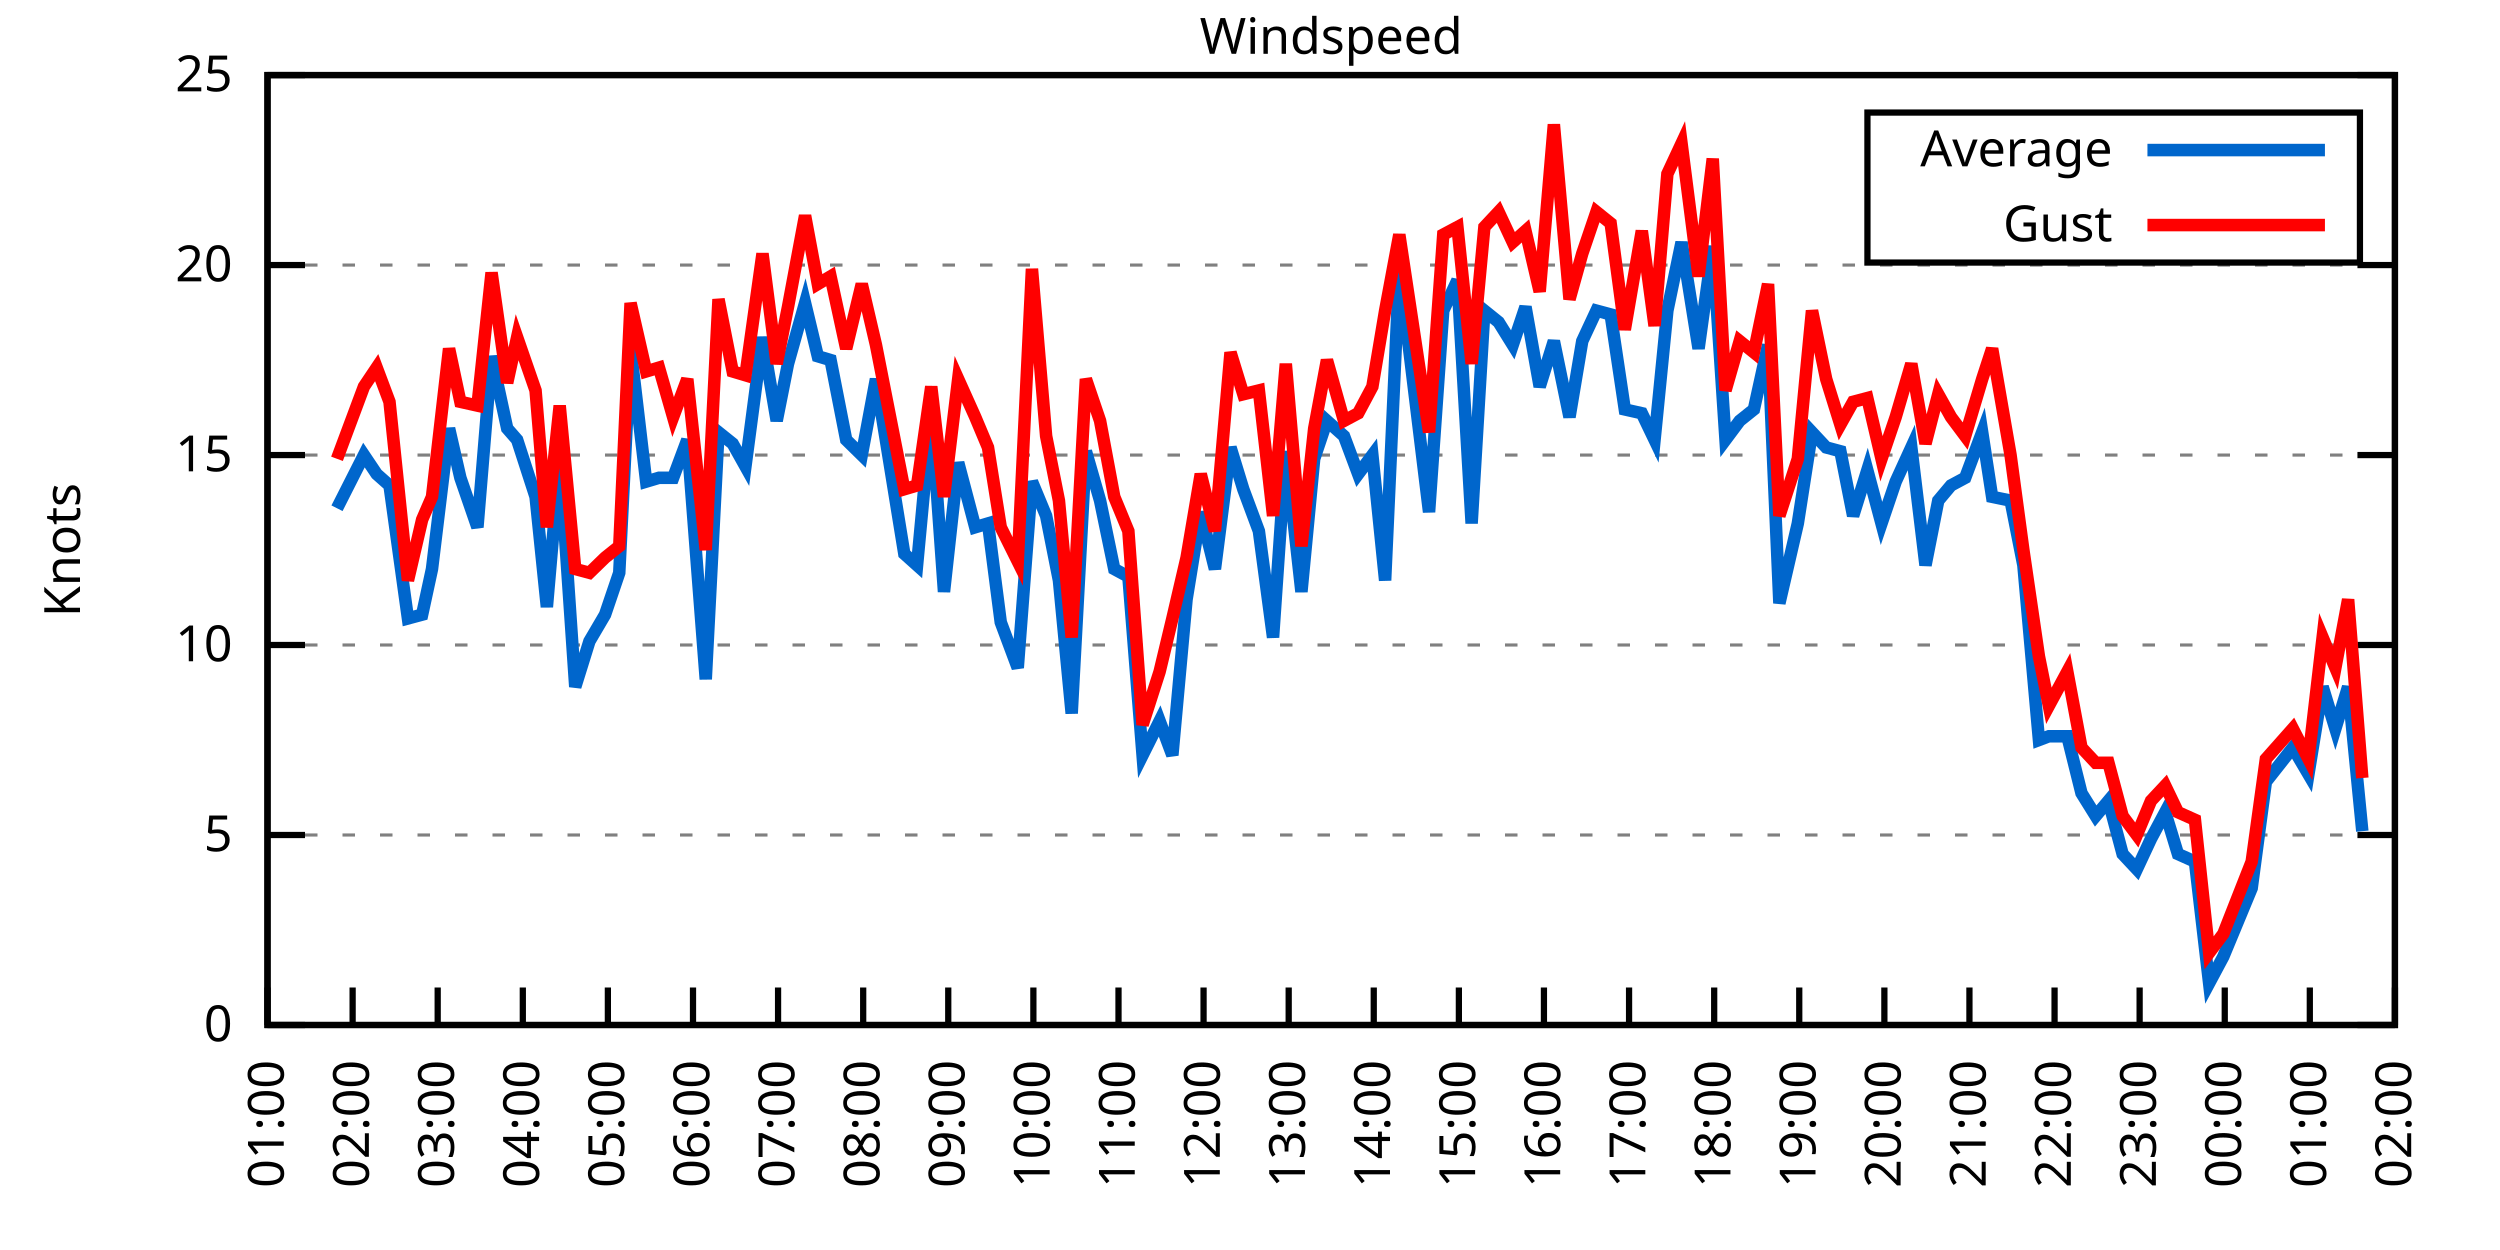
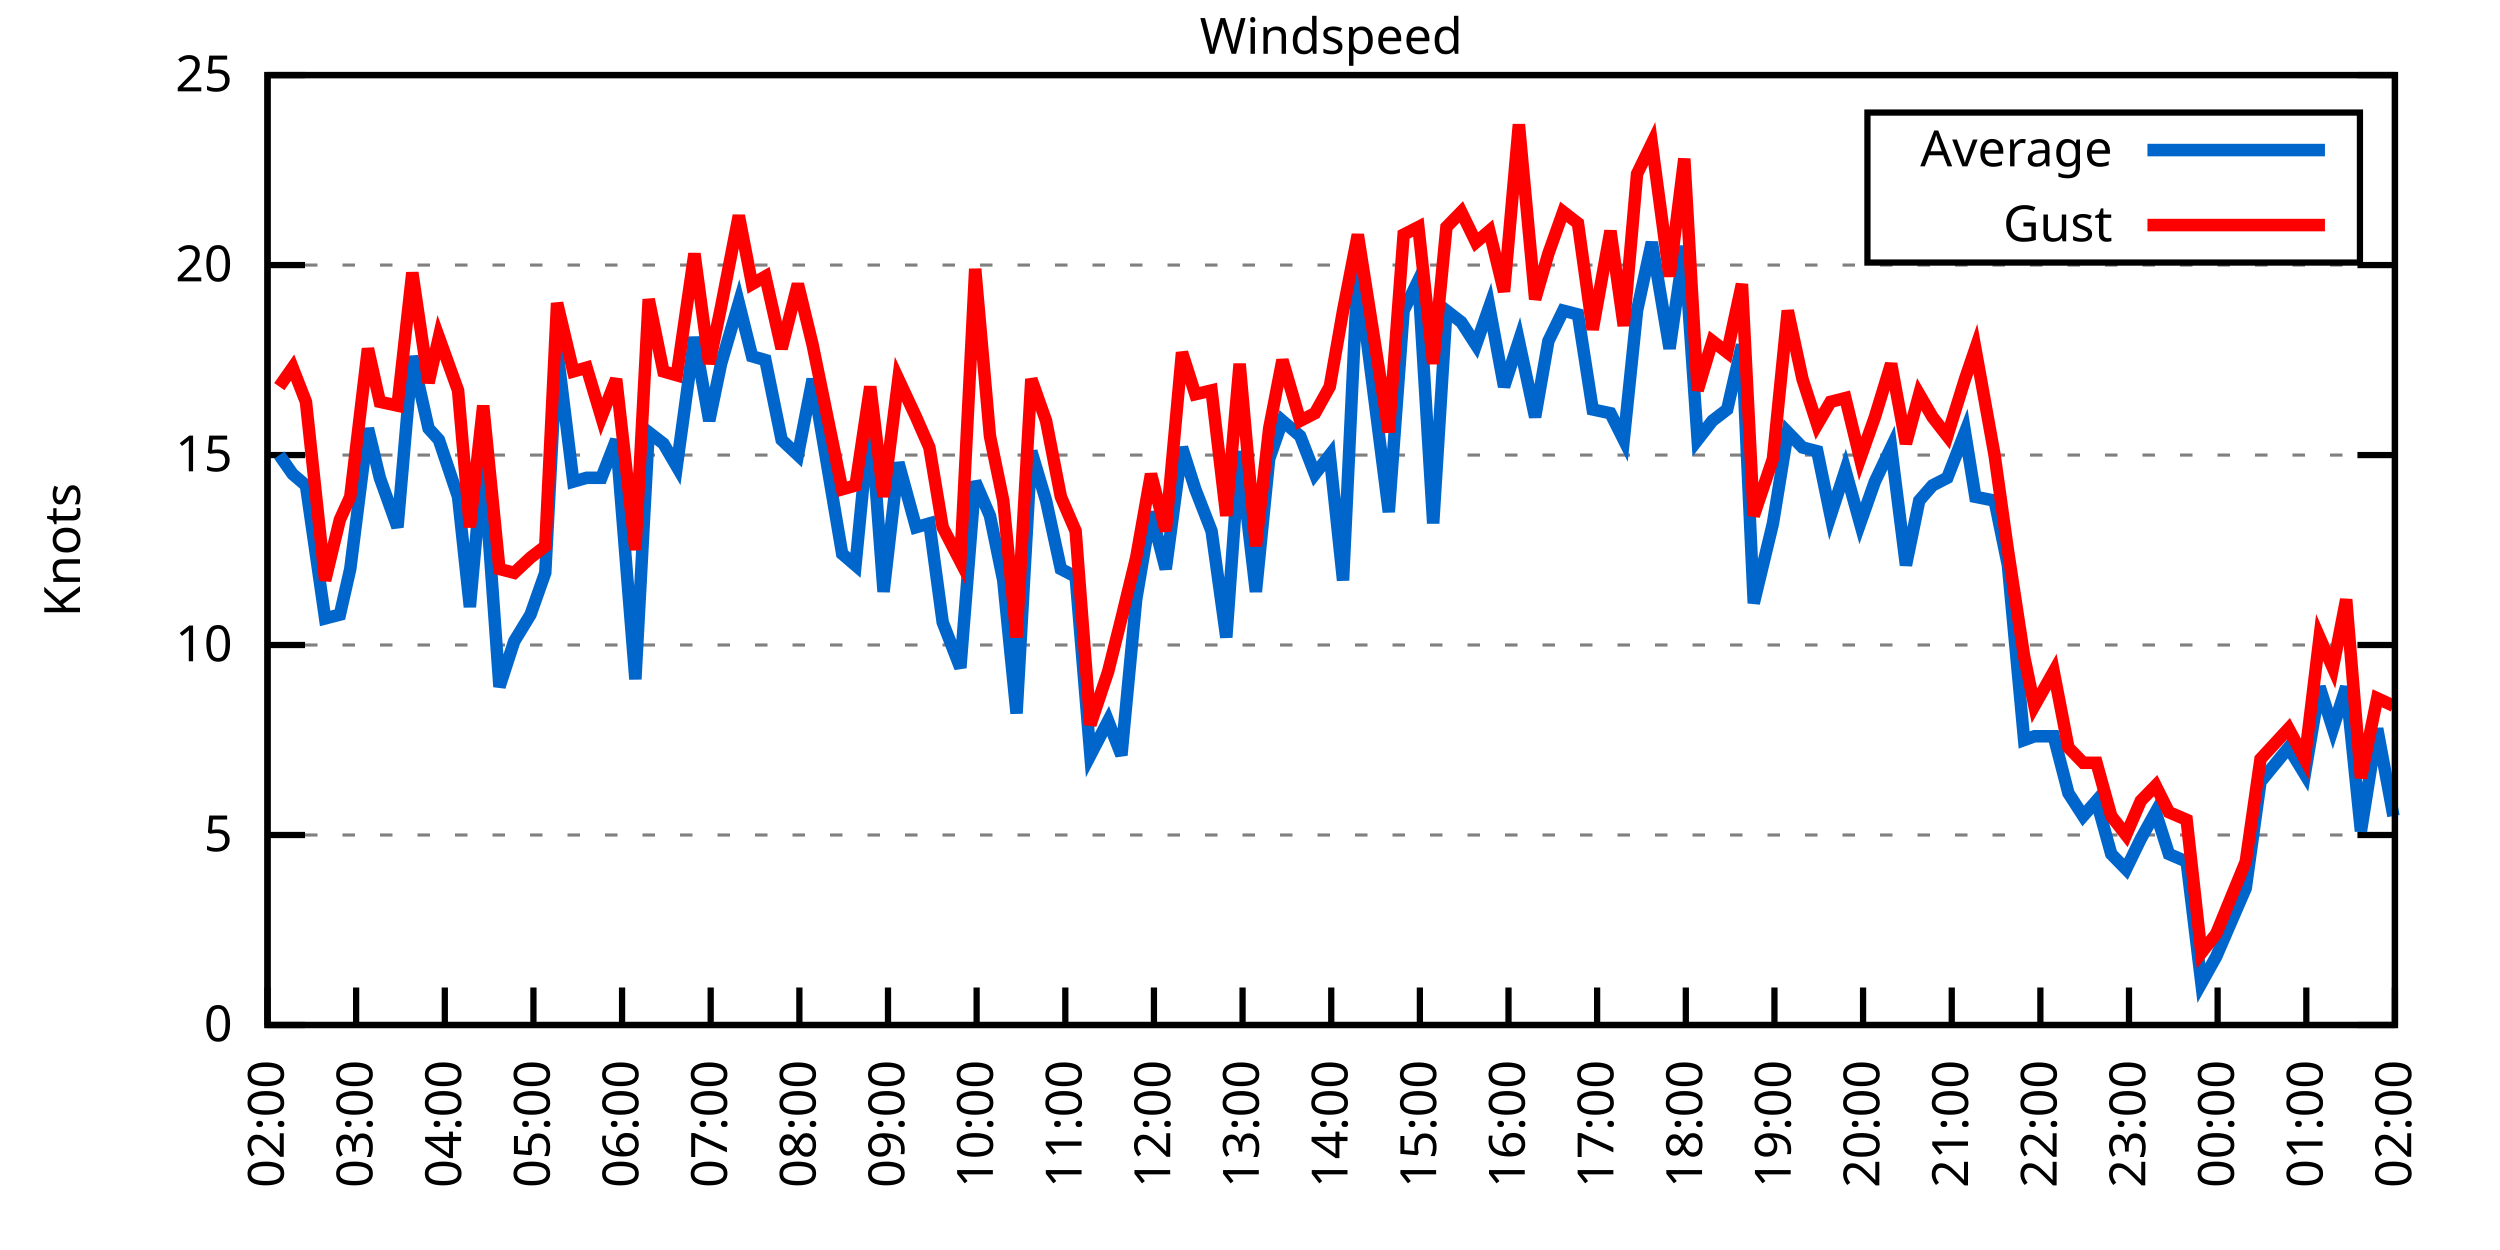
<svg xmlns="http://www.w3.org/2000/svg" xmlns:xlink="http://www.w3.org/1999/xlink" width="400" height="200" viewBox="0 0 400 200">
  <g id="gnuplot_canvas">
    <rect x="0" y="0" width="400" height="200" fill="none" />
    <defs>
      <circle id="gpDot" r="0.5" stroke-width="0.5" stroke="currentColor" />
      <path id="gpPt0" stroke-width="0.333" stroke="currentColor" d="M-1,0 h2 M0,-1 v2" />
      <path id="gpPt1" stroke-width="0.333" stroke="currentColor" d="M-1,-1 L1,1 M1,-1 L-1,1" />
      <path id="gpPt2" stroke-width="0.333" stroke="currentColor" d="M-1,0 L1,0 M0,-1 L0,1 M-1,-1 L1,1 M-1,1 L1,-1" />
      <rect id="gpPt3" stroke-width="0.333" stroke="currentColor" x="-1" y="-1" width="2" height="2" />
      <rect id="gpPt4" stroke-width="0.333" stroke="currentColor" fill="currentColor" x="-1" y="-1" width="2" height="2" />
      <circle id="gpPt5" stroke-width="0.333" stroke="currentColor" cx="0" cy="0" r="1" />
      <use xlink:href="#gpPt5" id="gpPt6" fill="currentColor" stroke="none" />
      <path id="gpPt7" stroke-width="0.333" stroke="currentColor" d="M0,-1.33 L-1.33,0.67 L1.33,0.67 z" />
      <use xlink:href="#gpPt7" id="gpPt8" fill="currentColor" stroke="none" />
      <use xlink:href="#gpPt7" id="gpPt9" stroke="currentColor" transform="rotate(180)" />
      <use xlink:href="#gpPt9" id="gpPt10" fill="currentColor" stroke="none" />
      <use xlink:href="#gpPt3" id="gpPt11" stroke="currentColor" transform="rotate(45)" />
      <use xlink:href="#gpPt11" id="gpPt12" fill="currentColor" stroke="none" />
      <path id="gpPt13" stroke-width="0.333" stroke="currentColor" d="M0,1.330 L1.265,0.411 L0.782,-1.067 L-0.782,-1.076 L-1.265,0.411 z" />
      <use xlink:href="#gpPt13" id="gpPt14" fill="currentColor" stroke="none" />
      <filter id="textbox" filterUnits="objectBoundingBox" x="0" y="0" height="1" width="1">
        <feFlood flood-color="white" flood-opacity="1" result="bgnd" />
        <feComposite in="SourceGraphic" in2="bgnd" operator="atop" />
      </filter>
      <filter id="greybox" filterUnits="objectBoundingBox" x="0" y="0" height="1" width="1">
        <feFlood flood-color="lightgrey" flood-opacity="1" result="grey" />
        <feComposite in="SourceGraphic" in2="grey" operator="atop" />
      </filter>
    </defs>
    <g fill="none" color="white" stroke="currentColor" stroke-width="1.00" stroke-linecap="butt" stroke-linejoin="miter">
</g>
    <g fill="none" color="black" stroke="currentColor" stroke-width="1.00" stroke-linecap="butt" stroke-linejoin="miter">
      <g stroke="none" shape-rendering="crispEdges">
        <polygon fill="rgb(255, 255, 255)" points="42.80,164.00 383.18,164.00 383.18,12.02 42.80,12.02 " />
      </g>
    </g>
    <g fill="none" color="black" stroke="currentColor" stroke-width="1.00" stroke-linecap="butt" stroke-linejoin="miter">
</g>
    <g fill="none" color="black" stroke="black" stroke-width="0.50" stroke-linecap="butt" stroke-linejoin="miter">
</g>
    <g fill="none" color="gray" stroke="currentColor" stroke-width="0.50" stroke-linecap="butt" stroke-linejoin="miter">
      <path stroke="gray" stroke-dasharray="2,4" class="gridline" d="M42.80,164.00 L383.19,164.00  " />
    </g>
    <g fill="none" color="gray" stroke="gray" stroke-width="1.00" stroke-linecap="butt" stroke-linejoin="miter">
</g>
    <g fill="none" color="black" stroke="currentColor" stroke-width="1.00" stroke-linecap="butt" stroke-linejoin="miter">
      <path stroke="black" d="M42.80,164.00 L48.80,164.00 M383.19,164.00 L377.19,164.00  " />
      <g transform="translate(37.20,166.60)" stroke="none" fill="black" font-family="Sans" font-size="8.00" text-anchor="end">
        <text>
          <tspan font-family="Sans"> 0</tspan>
        </text>
      </g>
    </g>
    <g fill="none" color="black" stroke="currentColor" stroke-width="1.00" stroke-linecap="butt" stroke-linejoin="miter">
</g>
    <g fill="none" color="black" stroke="black" stroke-width="0.50" stroke-linecap="butt" stroke-linejoin="miter">
</g>
    <g fill="none" color="gray" stroke="currentColor" stroke-width="0.50" stroke-linecap="butt" stroke-linejoin="miter">
      <path stroke="gray" stroke-dasharray="2,4" class="gridline" d="M42.80,133.60 L383.19,133.60  " />
    </g>
    <g fill="none" color="gray" stroke="gray" stroke-width="1.00" stroke-linecap="butt" stroke-linejoin="miter">
</g>
    <g fill="none" color="black" stroke="currentColor" stroke-width="1.00" stroke-linecap="butt" stroke-linejoin="miter">
      <path stroke="black" d="M42.80,133.60 L48.80,133.60 M383.19,133.60 L377.19,133.60  " />
      <g transform="translate(37.20,136.20)" stroke="none" fill="black" font-family="Sans" font-size="8.00" text-anchor="end">
        <text>
          <tspan font-family="Sans"> 5</tspan>
        </text>
      </g>
    </g>
    <g fill="none" color="black" stroke="currentColor" stroke-width="1.00" stroke-linecap="butt" stroke-linejoin="miter">
</g>
    <g fill="none" color="black" stroke="black" stroke-width="0.50" stroke-linecap="butt" stroke-linejoin="miter">
</g>
    <g fill="none" color="gray" stroke="currentColor" stroke-width="0.50" stroke-linecap="butt" stroke-linejoin="miter">
      <path stroke="gray" stroke-dasharray="2,4" class="gridline" d="M42.80,103.20 L383.19,103.20  " />
    </g>
    <g fill="none" color="gray" stroke="gray" stroke-width="1.00" stroke-linecap="butt" stroke-linejoin="miter">
</g>
    <g fill="none" color="black" stroke="currentColor" stroke-width="1.00" stroke-linecap="butt" stroke-linejoin="miter">
      <path stroke="black" d="M42.80,103.20 L48.80,103.20 M383.19,103.20 L377.19,103.20  " />
      <g transform="translate(37.20,105.80)" stroke="none" fill="black" font-family="Sans" font-size="8.00" text-anchor="end">
        <text>
          <tspan font-family="Sans"> 10</tspan>
        </text>
      </g>
    </g>
    <g fill="none" color="black" stroke="currentColor" stroke-width="1.00" stroke-linecap="butt" stroke-linejoin="miter">
</g>
    <g fill="none" color="black" stroke="black" stroke-width="0.50" stroke-linecap="butt" stroke-linejoin="miter">
</g>
    <g fill="none" color="gray" stroke="currentColor" stroke-width="0.50" stroke-linecap="butt" stroke-linejoin="miter">
      <path stroke="gray" stroke-dasharray="2,4" class="gridline" d="M42.80,72.81 L383.19,72.81  " />
    </g>
    <g fill="none" color="gray" stroke="gray" stroke-width="1.00" stroke-linecap="butt" stroke-linejoin="miter">
</g>
    <g fill="none" color="black" stroke="currentColor" stroke-width="1.00" stroke-linecap="butt" stroke-linejoin="miter">
      <path stroke="black" d="M42.80,72.81 L48.80,72.81 M383.19,72.81 L377.19,72.81  " />
      <g transform="translate(37.20,75.41)" stroke="none" fill="black" font-family="Sans" font-size="8.00" text-anchor="end">
        <text>
          <tspan font-family="Sans"> 15</tspan>
        </text>
      </g>
    </g>
    <g fill="none" color="black" stroke="currentColor" stroke-width="1.00" stroke-linecap="butt" stroke-linejoin="miter">
</g>
    <g fill="none" color="black" stroke="black" stroke-width="0.50" stroke-linecap="butt" stroke-linejoin="miter">
</g>
    <g fill="none" color="gray" stroke="currentColor" stroke-width="0.50" stroke-linecap="butt" stroke-linejoin="miter">
      <path stroke="gray" stroke-dasharray="2,4" class="gridline" d="M42.80,42.41 L383.19,42.41  " />
    </g>
    <g fill="none" color="gray" stroke="gray" stroke-width="1.00" stroke-linecap="butt" stroke-linejoin="miter">
</g>
    <g fill="none" color="black" stroke="currentColor" stroke-width="1.00" stroke-linecap="butt" stroke-linejoin="miter">
      <path stroke="black" d="M42.80,42.41 L48.80,42.41 M383.19,42.41 L377.19,42.41  " />
      <g transform="translate(37.20,45.01)" stroke="none" fill="black" font-family="Sans" font-size="8.00" text-anchor="end">
        <text>
          <tspan font-family="Sans"> 20</tspan>
        </text>
      </g>
    </g>
    <g fill="none" color="black" stroke="currentColor" stroke-width="1.00" stroke-linecap="butt" stroke-linejoin="miter">
</g>
    <g fill="none" color="black" stroke="black" stroke-width="0.50" stroke-linecap="butt" stroke-linejoin="miter">
</g>
    <g fill="none" color="gray" stroke="currentColor" stroke-width="0.50" stroke-linecap="butt" stroke-linejoin="miter">
      <path stroke="gray" stroke-dasharray="2,4" class="gridline" d="M42.80,12.01 L383.19,12.01  " />
    </g>
    <g fill="none" color="gray" stroke="gray" stroke-width="1.00" stroke-linecap="butt" stroke-linejoin="miter">
</g>
    <g fill="none" color="black" stroke="currentColor" stroke-width="1.00" stroke-linecap="butt" stroke-linejoin="miter">
      <path stroke="black" d="M42.80,12.01 L48.80,12.01 M383.19,12.01 L377.19,12.01  " />
      <g transform="translate(37.20,14.61)" stroke="none" fill="black" font-family="Sans" font-size="8.00" text-anchor="end">
        <text>
          <tspan font-family="Sans"> 25</tspan>
        </text>
      </g>
    </g>
    <g fill="none" color="black" stroke="currentColor" stroke-width="1.00" stroke-linecap="butt" stroke-linejoin="miter">
      <path stroke="black" d="M42.80,164.00 L42.80,158.00  " />
      <g transform="translate(45.40,169.60) rotate(270.00)" stroke="none" fill="black" font-family="Sans" font-size="8.00" text-anchor="end">
        <text>
-           <tspan font-family="Sans">01:00</tspan>
-         </text>
-       </g>
-     </g>
-     <g fill="none" color="black" stroke="currentColor" stroke-width="1.00" stroke-linecap="butt" stroke-linejoin="miter">
-       <path stroke="black" d="M56.42,164.00 L56.42,158.00  " />
-       <g transform="translate(59.02,169.60) rotate(270.00)" stroke="none" fill="black" font-family="Sans" font-size="8.00" text-anchor="end">
-         <text>
          <tspan font-family="Sans">02:00</tspan>
        </text>
      </g>
    </g>
    <g fill="none" color="black" stroke="currentColor" stroke-width="1.00" stroke-linecap="butt" stroke-linejoin="miter">
-       <path stroke="black" d="M70.03,164.00 L70.03,158.00  " />
-       <g transform="translate(72.63,169.60) rotate(270.00)" stroke="none" fill="black" font-family="Sans" font-size="8.00" text-anchor="end">
+       <path stroke="black" d="M56.98,164.00 L56.98,158.00  " />
+       <g transform="translate(59.58,169.60) rotate(270.00)" stroke="none" fill="black" font-family="Sans" font-size="8.00" text-anchor="end">
        <text>
          <tspan font-family="Sans">03:00</tspan>
        </text>
      </g>
    </g>
    <g fill="none" color="black" stroke="currentColor" stroke-width="1.00" stroke-linecap="butt" stroke-linejoin="miter">
-       <path stroke="black" d="M83.65,164.00 L83.65,158.00  " />
-       <g transform="translate(86.25,169.60) rotate(270.00)" stroke="none" fill="black" font-family="Sans" font-size="8.00" text-anchor="end">
+       <path stroke="black" d="M71.17,164.00 L71.17,158.00  " />
+       <g transform="translate(73.77,169.60) rotate(270.00)" stroke="none" fill="black" font-family="Sans" font-size="8.00" text-anchor="end">
        <text>
          <tspan font-family="Sans">04:00</tspan>
        </text>
      </g>
    </g>
    <g fill="none" color="black" stroke="currentColor" stroke-width="1.00" stroke-linecap="butt" stroke-linejoin="miter">
-       <path stroke="black" d="M97.26,164.00 L97.26,158.00  " />
-       <g transform="translate(99.86,169.60) rotate(270.00)" stroke="none" fill="black" font-family="Sans" font-size="8.00" text-anchor="end">
+       <path stroke="black" d="M85.35,164.00 L85.35,158.00  " />
+       <g transform="translate(87.95,169.60) rotate(270.00)" stroke="none" fill="black" font-family="Sans" font-size="8.00" text-anchor="end">
        <text>
          <tspan font-family="Sans">05:00</tspan>
        </text>
      </g>
    </g>
    <g fill="none" color="black" stroke="currentColor" stroke-width="1.00" stroke-linecap="butt" stroke-linejoin="miter">
-       <path stroke="black" d="M110.88,164.00 L110.88,158.00  " />
-       <g transform="translate(113.48,169.60) rotate(270.00)" stroke="none" fill="black" font-family="Sans" font-size="8.00" text-anchor="end">
+       <path stroke="black" d="M99.53,164.00 L99.53,158.00  " />
+       <g transform="translate(102.13,169.60) rotate(270.00)" stroke="none" fill="black" font-family="Sans" font-size="8.00" text-anchor="end">
        <text>
          <tspan font-family="Sans">06:00</tspan>
        </text>
      </g>
    </g>
    <g fill="none" color="black" stroke="currentColor" stroke-width="1.00" stroke-linecap="butt" stroke-linejoin="miter">
-       <path stroke="black" d="M124.49,164.00 L124.49,158.00  " />
-       <g transform="translate(127.09,169.60) rotate(270.00)" stroke="none" fill="black" font-family="Sans" font-size="8.00" text-anchor="end">
+       <path stroke="black" d="M113.71,164.00 L113.71,158.00  " />
+       <g transform="translate(116.31,169.60) rotate(270.00)" stroke="none" fill="black" font-family="Sans" font-size="8.00" text-anchor="end">
        <text>
          <tspan font-family="Sans">07:00</tspan>
        </text>
      </g>
    </g>
    <g fill="none" color="black" stroke="currentColor" stroke-width="1.00" stroke-linecap="butt" stroke-linejoin="miter">
-       <path stroke="black" d="M138.11,164.00 L138.11,158.00  " />
-       <g transform="translate(140.71,169.60) rotate(270.00)" stroke="none" fill="black" font-family="Sans" font-size="8.00" text-anchor="end">
+       <path stroke="black" d="M127.90,164.00 L127.90,158.00  " />
+       <g transform="translate(130.50,169.60) rotate(270.00)" stroke="none" fill="black" font-family="Sans" font-size="8.00" text-anchor="end">
        <text>
          <tspan font-family="Sans">08:00</tspan>
        </text>
      </g>
    </g>
    <g fill="none" color="black" stroke="currentColor" stroke-width="1.00" stroke-linecap="butt" stroke-linejoin="miter">
-       <path stroke="black" d="M151.72,164.00 L151.72,158.00  " />
-       <g transform="translate(154.32,169.60) rotate(270.00)" stroke="none" fill="black" font-family="Sans" font-size="8.00" text-anchor="end">
+       <path stroke="black" d="M142.08,164.00 L142.08,158.00  " />
+       <g transform="translate(144.68,169.60) rotate(270.00)" stroke="none" fill="black" font-family="Sans" font-size="8.00" text-anchor="end">
        <text>
          <tspan font-family="Sans">09:00</tspan>
        </text>
      </g>
    </g>
    <g fill="none" color="black" stroke="currentColor" stroke-width="1.00" stroke-linecap="butt" stroke-linejoin="miter">
-       <path stroke="black" d="M165.34,164.00 L165.34,158.00  " />
-       <g transform="translate(167.94,169.60) rotate(270.00)" stroke="none" fill="black" font-family="Sans" font-size="8.00" text-anchor="end">
+       <path stroke="black" d="M156.26,164.00 L156.26,158.00  " />
+       <g transform="translate(158.86,169.60) rotate(270.00)" stroke="none" fill="black" font-family="Sans" font-size="8.00" text-anchor="end">
        <text>
          <tspan font-family="Sans">10:00</tspan>
        </text>
      </g>
    </g>
    <g fill="none" color="black" stroke="currentColor" stroke-width="1.00" stroke-linecap="butt" stroke-linejoin="miter">
-       <path stroke="black" d="M178.96,164.00 L178.96,158.00  " />
-       <g transform="translate(181.56,169.60) rotate(270.00)" stroke="none" fill="black" font-family="Sans" font-size="8.00" text-anchor="end">
+       <path stroke="black" d="M170.45,164.00 L170.45,158.00  " />
+       <g transform="translate(173.05,169.60) rotate(270.00)" stroke="none" fill="black" font-family="Sans" font-size="8.00" text-anchor="end">
        <text>
          <tspan font-family="Sans">11:00</tspan>
        </text>
      </g>
    </g>
    <g fill="none" color="black" stroke="currentColor" stroke-width="1.00" stroke-linecap="butt" stroke-linejoin="miter">
-       <path stroke="black" d="M192.57,164.00 L192.57,158.00  " />
-       <g transform="translate(195.17,169.60) rotate(270.00)" stroke="none" fill="black" font-family="Sans" font-size="8.00" text-anchor="end">
+       <path stroke="black" d="M184.63,164.00 L184.63,158.00  " />
+       <g transform="translate(187.23,169.60) rotate(270.00)" stroke="none" fill="black" font-family="Sans" font-size="8.00" text-anchor="end">
        <text>
          <tspan font-family="Sans">12:00</tspan>
        </text>
      </g>
    </g>
    <g fill="none" color="black" stroke="currentColor" stroke-width="1.00" stroke-linecap="butt" stroke-linejoin="miter">
-       <path stroke="black" d="M206.19,164.00 L206.19,158.00  " />
-       <g transform="translate(208.79,169.60) rotate(270.00)" stroke="none" fill="black" font-family="Sans" font-size="8.00" text-anchor="end">
+       <path stroke="black" d="M198.81,164.00 L198.81,158.00  " />
+       <g transform="translate(201.41,169.60) rotate(270.00)" stroke="none" fill="black" font-family="Sans" font-size="8.00" text-anchor="end">
        <text>
          <tspan font-family="Sans">13:00</tspan>
        </text>
      </g>
    </g>
    <g fill="none" color="black" stroke="currentColor" stroke-width="1.00" stroke-linecap="butt" stroke-linejoin="miter">
-       <path stroke="black" d="M219.80,164.00 L219.80,158.00  " />
-       <g transform="translate(222.40,169.60) rotate(270.00)" stroke="none" fill="black" font-family="Sans" font-size="8.00" text-anchor="end">
+       <path stroke="black" d="M213.00,164.00 L213.00,158.00  " />
+       <g transform="translate(215.60,169.60) rotate(270.00)" stroke="none" fill="black" font-family="Sans" font-size="8.00" text-anchor="end">
        <text>
          <tspan font-family="Sans">14:00</tspan>
        </text>
      </g>
    </g>
    <g fill="none" color="black" stroke="currentColor" stroke-width="1.00" stroke-linecap="butt" stroke-linejoin="miter">
-       <path stroke="black" d="M233.42,164.00 L233.42,158.00  " />
-       <g transform="translate(236.02,169.60) rotate(270.00)" stroke="none" fill="black" font-family="Sans" font-size="8.00" text-anchor="end">
+       <path stroke="black" d="M227.18,164.00 L227.18,158.00  " />
+       <g transform="translate(229.78,169.60) rotate(270.00)" stroke="none" fill="black" font-family="Sans" font-size="8.00" text-anchor="end">
        <text>
          <tspan font-family="Sans">15:00</tspan>
        </text>
      </g>
    </g>
    <g fill="none" color="black" stroke="currentColor" stroke-width="1.00" stroke-linecap="butt" stroke-linejoin="miter">
-       <path stroke="black" d="M247.03,164.00 L247.03,158.00  " />
-       <g transform="translate(249.63,169.60) rotate(270.00)" stroke="none" fill="black" font-family="Sans" font-size="8.00" text-anchor="end">
+       <path stroke="black" d="M241.36,164.00 L241.36,158.00  " />
+       <g transform="translate(243.96,169.60) rotate(270.00)" stroke="none" fill="black" font-family="Sans" font-size="8.00" text-anchor="end">
        <text>
          <tspan font-family="Sans">16:00</tspan>
        </text>
      </g>
    </g>
    <g fill="none" color="black" stroke="currentColor" stroke-width="1.00" stroke-linecap="butt" stroke-linejoin="miter">
-       <path stroke="black" d="M260.65,164.00 L260.65,158.00  " />
-       <g transform="translate(263.25,169.60) rotate(270.00)" stroke="none" fill="black" font-family="Sans" font-size="8.00" text-anchor="end">
+       <path stroke="black" d="M255.54,164.00 L255.54,158.00  " />
+       <g transform="translate(258.14,169.60) rotate(270.00)" stroke="none" fill="black" font-family="Sans" font-size="8.00" text-anchor="end">
        <text>
          <tspan font-family="Sans">17:00</tspan>
        </text>
      </g>
    </g>
    <g fill="none" color="black" stroke="currentColor" stroke-width="1.00" stroke-linecap="butt" stroke-linejoin="miter">
-       <path stroke="black" d="M274.27,164.00 L274.27,158.00  " />
-       <g transform="translate(276.87,169.60) rotate(270.00)" stroke="none" fill="black" font-family="Sans" font-size="8.00" text-anchor="end">
+       <path stroke="black" d="M269.73,164.00 L269.73,158.00  " />
+       <g transform="translate(272.33,169.60) rotate(270.00)" stroke="none" fill="black" font-family="Sans" font-size="8.00" text-anchor="end">
        <text>
          <tspan font-family="Sans">18:00</tspan>
        </text>
      </g>
    </g>
    <g fill="none" color="black" stroke="currentColor" stroke-width="1.00" stroke-linecap="butt" stroke-linejoin="miter">
-       <path stroke="black" d="M287.88,164.00 L287.88,158.00  " />
-       <g transform="translate(290.48,169.60) rotate(270.00)" stroke="none" fill="black" font-family="Sans" font-size="8.00" text-anchor="end">
+       <path stroke="black" d="M283.91,164.00 L283.91,158.00  " />
+       <g transform="translate(286.51,169.60) rotate(270.00)" stroke="none" fill="black" font-family="Sans" font-size="8.00" text-anchor="end">
        <text>
          <tspan font-family="Sans">19:00</tspan>
        </text>
      </g>
    </g>
    <g fill="none" color="black" stroke="currentColor" stroke-width="1.00" stroke-linecap="butt" stroke-linejoin="miter">
-       <path stroke="black" d="M301.50,164.00 L301.50,158.00  " />
-       <g transform="translate(304.10,169.60) rotate(270.00)" stroke="none" fill="black" font-family="Sans" font-size="8.00" text-anchor="end">
+       <path stroke="black" d="M298.09,164.00 L298.09,158.00  " />
+       <g transform="translate(300.69,169.60) rotate(270.00)" stroke="none" fill="black" font-family="Sans" font-size="8.00" text-anchor="end">
        <text>
          <tspan font-family="Sans">20:00</tspan>
        </text>
      </g>
    </g>
    <g fill="none" color="black" stroke="currentColor" stroke-width="1.00" stroke-linecap="butt" stroke-linejoin="miter">
-       <path stroke="black" d="M315.11,164.00 L315.11,158.00  " />
-       <g transform="translate(317.71,169.60) rotate(270.00)" stroke="none" fill="black" font-family="Sans" font-size="8.00" text-anchor="end">
+       <path stroke="black" d="M312.28,164.00 L312.28,158.00  " />
+       <g transform="translate(314.88,169.60) rotate(270.00)" stroke="none" fill="black" font-family="Sans" font-size="8.00" text-anchor="end">
        <text>
          <tspan font-family="Sans">21:00</tspan>
        </text>
      </g>
    </g>
    <g fill="none" color="black" stroke="currentColor" stroke-width="1.00" stroke-linecap="butt" stroke-linejoin="miter">
-       <path stroke="black" d="M328.73,164.00 L328.73,158.00  " />
-       <g transform="translate(331.33,169.60) rotate(270.00)" stroke="none" fill="black" font-family="Sans" font-size="8.00" text-anchor="end">
+       <path stroke="black" d="M326.46,164.00 L326.46,158.00  " />
+       <g transform="translate(329.06,169.60) rotate(270.00)" stroke="none" fill="black" font-family="Sans" font-size="8.00" text-anchor="end">
        <text>
          <tspan font-family="Sans">22:00</tspan>
        </text>
      </g>
    </g>
    <g fill="none" color="black" stroke="currentColor" stroke-width="1.00" stroke-linecap="butt" stroke-linejoin="miter">
-       <path stroke="black" d="M342.34,164.00 L342.34,158.00  " />
-       <g transform="translate(344.94,169.60) rotate(270.00)" stroke="none" fill="black" font-family="Sans" font-size="8.00" text-anchor="end">
+       <path stroke="black" d="M340.64,164.00 L340.64,158.00  " />
+       <g transform="translate(343.24,169.60) rotate(270.00)" stroke="none" fill="black" font-family="Sans" font-size="8.00" text-anchor="end">
        <text>
          <tspan font-family="Sans">23:00</tspan>
        </text>
      </g>
    </g>
    <g fill="none" color="black" stroke="currentColor" stroke-width="1.00" stroke-linecap="butt" stroke-linejoin="miter">
-       <path stroke="black" d="M355.96,164.00 L355.96,158.00  " />
-       <g transform="translate(358.56,169.60) rotate(270.00)" stroke="none" fill="black" font-family="Sans" font-size="8.00" text-anchor="end">
+       <path stroke="black" d="M354.82,164.00 L354.82,158.00  " />
+       <g transform="translate(357.42,169.60) rotate(270.00)" stroke="none" fill="black" font-family="Sans" font-size="8.00" text-anchor="end">
        <text>
          <tspan font-family="Sans">00:00</tspan>
        </text>
      </g>
    </g>
    <g fill="none" color="black" stroke="currentColor" stroke-width="1.00" stroke-linecap="butt" stroke-linejoin="miter">
-       <path stroke="black" d="M369.57,164.00 L369.57,158.00  " />
-       <g transform="translate(372.17,169.60) rotate(270.00)" stroke="none" fill="black" font-family="Sans" font-size="8.00" text-anchor="end">
+       <path stroke="black" d="M369.01,164.00 L369.01,158.00  " />
+       <g transform="translate(371.61,169.60) rotate(270.00)" stroke="none" fill="black" font-family="Sans" font-size="8.00" text-anchor="end">
        <text>
          <tspan font-family="Sans">01:00</tspan>
        </text>
      </g>
    </g>
    <g fill="none" color="black" stroke="currentColor" stroke-width="1.00" stroke-linecap="butt" stroke-linejoin="miter">
      <path stroke="black" d="M383.19,164.00 L383.19,158.00  " />
      <g transform="translate(385.79,169.60) rotate(270.00)" stroke="none" fill="black" font-family="Sans" font-size="8.00" text-anchor="end">
        <text>
          <tspan font-family="Sans">02:00</tspan>
        </text>
      </g>
    </g>
    <g fill="none" color="black" stroke="currentColor" stroke-width="1.00" stroke-linecap="butt" stroke-linejoin="miter">
</g>
    <g fill="none" color="black" stroke="currentColor" stroke-width="1.00" stroke-linecap="butt" stroke-linejoin="miter">
      <path stroke="black" d="M42.80,12.01 L42.80,164.00 L383.19,164.00 L383.19,12.01 L42.80,12.01 Z  " />
    </g>
    <g fill="none" color="black" stroke="currentColor" stroke-width="1.00" stroke-linecap="butt" stroke-linejoin="miter">
</g>
    <g fill="none" color="black" stroke="currentColor" stroke-width="1.00" stroke-linecap="butt" stroke-linejoin="miter">
      <path stroke="black" d="M298.79,42.01 L298.79,18.01 L377.59,18.01 L377.59,42.01 L298.79,42.01 Z  " />
    </g>
    <g id="Windspeed_plot_1">
      <g fill="none" color="white" stroke="black" stroke-width="2.00" stroke-linecap="butt" stroke-linejoin="miter">
</g>
      <g fill="none" color="black" stroke="currentColor" stroke-width="2.00" stroke-linecap="butt" stroke-linejoin="miter">
        <g transform="translate(337.99,26.61)" stroke="none" fill="black" font-family="Sans" font-size="8.00" text-anchor="end">
          <text>
            <tspan font-family="Sans">Average</tspan>
          </text>
        </g>
      </g>
      <g fill="none" color="black" stroke="currentColor" stroke-width="2.00" stroke-linecap="butt" stroke-linejoin="miter">
-         <path stroke="rgb(  0, 102, 204)" d="M343.59,24.01 L371.99,24.01 M53.92,81.32 L58.23,72.81 L60.27,75.85 L62.32,77.67 L65.27,98.95 L67.54,98.34   L69.12,91.04 L71.85,68.55 L73.66,76.45 L76.39,84.36 L78.65,57.00 L81.15,68.55 L82.74,70.37 L85.69,79.49   L87.50,97.12 L89.55,73.41 L92.04,109.89 L94.31,102.60 L96.81,98.34 L99.08,91.65 L100.89,55.78 L103.39,77.06   L105.43,76.45 L107.70,76.45 L109.97,70.37 L112.92,108.68 L114.96,69.16 L117.23,70.98 L119.27,74.63 L122.00,53.96   L124.27,67.33 L126.08,58.21 L128.81,48.49 L130.85,57.00 L132.89,57.61 L135.39,70.37 L137.88,72.81 L140.15,60.65   L144.69,88.61 L146.73,90.44 L149.00,66.12 L151.04,94.69 L153.31,74.02 L156.04,84.36 L158.08,83.75 L160.12,99.56   L162.84,106.85 L165.11,77.06 L167.38,82.53 L169.43,92.87 L171.47,114.15 L173.74,72.20 L176.01,80.10 L178.28,91.04   L180.54,92.26 L182.81,120.83 L185.54,115.36 L187.58,120.83 L189.85,95.91 L192.12,81.93 L194.39,91.04 L196.88,71.59   L198.93,78.28 L201.42,84.97 L203.69,101.99 L205.73,72.20 L208.23,94.69 L210.27,73.41 L212.31,67.33 L215.04,69.77   L217.31,75.85 L219.58,72.81 L221.62,92.87 L223.89,43.02 L228.65,81.93 L230.92,49.70 L233.19,44.84 L235.46,83.75   L237.50,49.70 L239.77,51.53 L242.04,55.18 L244.08,49.10 L246.35,61.86 L248.62,54.57 L251.12,66.73 L253.16,54.57   L255.43,49.70 L257.70,50.31 L259.97,65.51 L262.69,66.12 L264.73,70.37 L266.78,49.70 L269.05,38.76 L271.77,55.78   L274.04,39.37 L276.08,70.37 L278.35,67.33 L280.62,65.51 L282.89,55.18 L284.70,96.52 L287.65,83.75 L289.92,69.16   L292.19,71.59 L294.46,72.20 L296.50,82.53 L298.77,75.24 L301.04,83.75 L303.31,77.06 L305.81,71.59 L308.08,90.44   L310.12,80.10 L312.16,77.67 L314.43,76.45 L317.15,69.16 L318.74,79.49 L321.69,80.10 L323.74,90.44 L326.23,118.40   L327.82,117.80 L330.77,117.80 L333.04,126.91 L335.31,130.56 L337.35,128.13 L339.62,136.64 L341.89,139.07 L344.16,134.21   L346.43,129.95 L348.47,136.64 L351.19,137.86 L353.46,157.31 L355.73,153.06 L360.27,142.11 L362.54,125.09 L366.85,119.62   L369.35,123.87 L371.62,109.89 L373.66,116.58 L375.70,109.89 L377.97,132.99  " />
+         <path stroke="rgb(  0, 102, 204)" d="M343.59,24.01 L371.99,24.01 M44.69,72.81 L46.82,75.85 L48.95,77.67 L52.02,98.95 L54.38,98.34 L56.04,91.04   L58.87,68.55 L60.77,76.45 L63.60,84.36 L65.97,57.00 L68.57,68.55 L70.22,70.37 L73.29,79.49 L75.18,97.12   L77.31,73.41 L79.91,109.89 L82.28,102.60 L84.88,98.34 L87.24,91.65 L89.13,55.78 L91.73,77.06 L93.86,76.45   L96.22,76.45 L98.59,70.37 L101.66,108.68 L103.79,69.16 L106.15,70.98 L108.28,74.63 L111.11,53.96 L113.48,67.33   L115.37,58.21 L118.21,48.49 L120.33,57.00 L122.46,57.61 L125.06,70.37 L127.66,72.81 L130.02,60.65 L134.75,88.61   L136.88,90.44 L139.24,66.12 L141.37,94.69 L143.74,74.02 L146.57,84.36 L148.70,83.75 L150.83,99.56 L153.66,106.85   L156.03,77.06 L158.39,82.53 L160.52,92.87 L162.65,114.15 L165.01,72.20 L167.37,80.10 L169.74,91.04 L172.10,92.26   L174.46,120.83 L177.30,115.36 L179.43,120.83 L181.79,95.91 L184.16,81.93 L186.52,91.04 L189.12,71.59 L191.25,78.28   L193.85,84.97 L196.21,101.99 L198.34,72.20 L200.94,94.69 L203.07,73.41 L205.19,67.33 L208.03,69.77 L210.39,75.85   L212.76,72.81 L214.89,92.87 L217.25,43.02 L222.21,81.93 L224.58,49.70 L226.94,44.84 L229.31,83.75 L231.43,49.70   L233.80,51.53 L236.16,55.18 L238.29,49.10 L240.65,61.86 L243.02,54.57 L245.62,66.73 L247.74,54.57 L250.11,49.70   L252.47,50.31 L254.83,65.51 L257.67,66.12 L259.80,70.37 L261.93,49.70 L264.29,38.76 L267.13,55.78 L269.49,39.37   L271.62,70.37 L273.98,67.33 L276.35,65.51 L278.71,55.18 L280.60,96.52 L283.67,83.75 L286.04,69.16 L288.40,71.59   L290.76,72.20 L292.89,82.53 L295.26,75.24 L297.62,83.75 L299.98,77.06 L302.58,71.59 L304.95,90.44 L307.08,80.10   L309.20,77.67 L311.57,76.45 L314.40,69.16 L316.06,79.49 L319.13,80.10 L321.26,90.44 L323.86,118.40 L325.51,117.80   L328.59,117.80 L330.95,126.91 L333.31,130.56 L335.44,128.13 L337.80,136.64 L340.17,139.07 L342.53,134.21 L344.90,129.95   L347.02,136.64 L349.86,137.86 L352.22,157.31 L354.59,153.06 L359.32,142.11 L361.68,125.09 L366.17,119.62 L368.77,123.87   L371.13,109.89 L373.26,116.58 L375.39,109.89 L377.75,132.99 L380.35,116.58 L382.95,130.56  " />
      </g>
    </g>
    <g id="Windspeed_plot_2">
      <g fill="none" color="black" stroke="currentColor" stroke-width="2.00" stroke-linecap="butt" stroke-linejoin="miter">
        <g transform="translate(337.99,38.61)" stroke="none" fill="black" font-family="Sans" font-size="8.00" text-anchor="end">
          <text>
            <tspan font-family="Sans">Gust</tspan>
          </text>
        </g>
      </g>
      <g fill="none" color="black" stroke="currentColor" stroke-width="2.00" stroke-linecap="butt" stroke-linejoin="miter">
-         <path stroke="rgb(255,   0,   0)" d="M343.59,36.01 L371.99,36.01 M53.92,73.41 L58.23,61.86 L60.27,58.82 L62.32,64.29 L65.27,92.87 L67.54,83.14   L69.12,79.49 L71.85,55.78 L73.66,64.29 L76.39,64.90 L78.65,43.62 L81.15,61.25 L82.74,53.96 L85.69,62.47   L87.50,84.36 L89.55,64.90 L92.04,91.04 L94.31,91.65 L96.81,89.22 L99.08,87.40 L100.89,48.49 L103.39,59.43   L105.43,58.82 L107.70,66.73 L109.97,60.65 L112.92,88.00 L114.96,47.88 L117.23,59.43 L119.27,60.04 L122.00,40.58   L124.27,58.21 L126.08,49.10 L128.81,34.50 L130.85,45.45 L132.89,44.23 L135.39,55.78 L137.88,45.45 L140.15,55.18   L144.69,78.28 L146.73,77.67 L149.00,61.86 L151.04,79.49 L153.31,60.65 L156.04,66.73 L158.08,71.59 L160.12,84.36   L162.84,89.83 L165.11,43.02 L167.38,69.77 L169.43,80.10 L171.47,101.99 L173.74,60.65 L176.01,67.33 L178.28,79.49   L180.54,84.97 L182.81,115.97 L185.54,107.46 L187.58,98.95 L189.85,89.22 L192.12,75.85 L194.39,84.97 L196.88,56.39   L198.93,63.08 L201.42,62.47 L203.69,82.53 L205.73,58.21 L208.23,87.40 L210.27,68.55 L212.31,57.61 L215.04,67.33   L217.31,66.12 L219.58,61.86 L221.62,49.70 L223.89,37.54 L228.65,69.16 L230.92,37.54 L233.19,36.33 L235.46,58.21   L237.50,36.33 L239.77,33.90 L242.04,38.76 L244.08,36.94 L246.35,46.66 L248.62,19.91 L251.12,47.88 L253.16,40.58   L255.43,33.90 L257.70,35.72 L259.97,52.74 L262.69,36.94 L264.73,52.14 L266.78,27.82 L269.05,22.95 L271.77,44.23   L274.04,25.39 L276.08,62.47 L278.35,54.57 L280.62,56.39 L282.89,45.45 L284.70,82.53 L287.65,73.41 L289.92,49.70   L292.19,60.65 L294.46,67.94 L296.50,64.29 L298.77,63.69 L301.04,73.41 L303.31,66.73 L305.81,58.21 L308.08,70.98   L310.12,63.08 L312.16,66.73 L314.43,69.77 L317.15,60.65 L318.74,55.78 L321.69,72.81 L323.74,88.00 L326.23,105.03   L327.82,112.93 L330.77,107.46 L333.04,119.62 L335.31,122.05 L337.35,122.05 L339.62,130.56 L341.89,133.60 L344.16,128.13   L346.43,125.70 L348.47,129.95 L351.19,131.17 L353.46,152.45 L355.73,149.41 L360.27,137.86 L362.54,121.44 L366.85,116.58   L369.35,121.44 L371.62,101.99 L373.66,106.85 L375.70,95.91 L377.97,124.48  " />
+         <path stroke="rgb(255,   0,   0)" d="M343.59,36.01 L371.99,36.01 M44.69,61.86 L46.82,58.82 L48.95,64.29 L52.02,92.87 L54.38,83.14 L56.04,79.49   L58.87,55.78 L60.77,64.29 L63.60,64.90 L65.97,43.62 L68.57,61.25 L70.22,53.96 L73.29,62.47 L75.18,84.36   L77.31,64.90 L79.91,91.04 L82.28,91.65 L84.88,89.22 L87.24,87.40 L89.13,48.49 L91.73,59.43 L93.86,58.82   L96.22,66.73 L98.59,60.65 L101.66,88.00 L103.79,47.88 L106.15,59.43 L108.28,60.04 L111.11,40.58 L113.48,58.21   L115.37,49.10 L118.21,34.50 L120.33,45.45 L122.46,44.23 L125.06,55.78 L127.66,45.45 L130.02,55.18 L134.75,78.28   L136.88,77.67 L139.24,61.86 L141.37,79.49 L143.74,60.65 L146.57,66.73 L148.70,71.59 L150.83,84.36 L153.66,89.83   L156.03,43.02 L158.39,69.77 L160.52,80.10 L162.65,101.99 L165.01,60.65 L167.37,67.33 L169.74,79.49 L172.10,84.97   L174.46,115.97 L177.30,107.46 L179.43,98.95 L181.79,89.22 L184.16,75.85 L186.52,84.97 L189.12,56.39 L191.25,63.08   L193.85,62.47 L196.21,82.53 L198.34,58.21 L200.94,87.40 L203.07,68.55 L205.19,57.61 L208.03,67.33 L210.39,66.12   L212.76,61.86 L214.89,49.70 L217.25,37.54 L222.21,69.16 L224.58,37.54 L226.94,36.33 L229.31,58.21 L231.43,36.33   L233.80,33.90 L236.16,38.76 L238.29,36.94 L240.65,46.66 L243.02,19.91 L245.62,47.88 L247.74,40.58 L250.11,33.90   L252.47,35.72 L254.83,52.74 L257.67,36.94 L259.80,52.14 L261.93,27.82 L264.29,22.95 L267.13,44.23 L269.49,25.39   L271.62,62.47 L273.98,54.57 L276.35,56.39 L278.71,45.45 L280.60,82.53 L283.67,73.41 L286.04,49.70 L288.40,60.65   L290.76,67.94 L292.89,64.29 L295.26,63.69 L297.62,73.41 L299.98,66.73 L302.58,58.21 L304.95,70.98 L307.08,63.08   L309.20,66.73 L311.57,69.77 L314.40,60.65 L316.06,55.78 L319.13,72.81 L321.26,88.00 L323.86,105.03 L325.51,112.93   L328.59,107.46 L330.95,119.62 L333.31,122.05 L335.44,122.05 L337.80,130.56 L340.17,133.60 L342.53,128.13 L344.90,125.70   L347.02,129.95 L349.86,131.17 L352.22,152.45 L354.59,149.41 L359.32,137.86 L361.68,121.44 L366.17,116.58 L368.77,121.44   L371.13,101.99 L373.26,106.85 L375.39,95.91 L377.75,124.48 L380.35,111.72 L382.95,112.93  " />
      </g>
    </g>
    <g fill="none" color="black" stroke="currentColor" stroke-width="2.00" stroke-linecap="butt" stroke-linejoin="miter">
</g>
    <g fill="none" color="black" stroke="black" stroke-width="1.00" stroke-linecap="butt" stroke-linejoin="miter">
</g>
    <g fill="none" color="black" stroke="currentColor" stroke-width="1.00" stroke-linecap="butt" stroke-linejoin="miter">
      <path stroke="black" d="M42.80,12.01 L42.80,164.00 L383.19,164.00 L383.19,12.01 L42.80,12.01 Z  " />
      <g transform="translate(12.80,88.01) rotate(270.00)" stroke="none" fill="black" font-family="Sans" font-size="8.00" text-anchor="middle">
        <text>
          <tspan font-family="Sans">Knots</tspan>
        </text>
      </g>
    </g>
    <g fill="none" color="black" stroke="currentColor" stroke-width="1.00" stroke-linecap="butt" stroke-linejoin="miter">
</g>
    <g fill="none" color="black" stroke="currentColor" stroke-width="1.00" stroke-linecap="butt" stroke-linejoin="miter">
      <g transform="translate(212.99,8.61)" stroke="none" fill="black" font-family="Sans" font-size="8.00" text-anchor="middle">
        <text>
          <tspan font-family="Sans">Windspeed</tspan>
        </text>
      </g>
    </g>
    <g fill="none" color="black" stroke="currentColor" stroke-width="1.00" stroke-linecap="butt" stroke-linejoin="miter">
</g>
  </g>
</svg>
